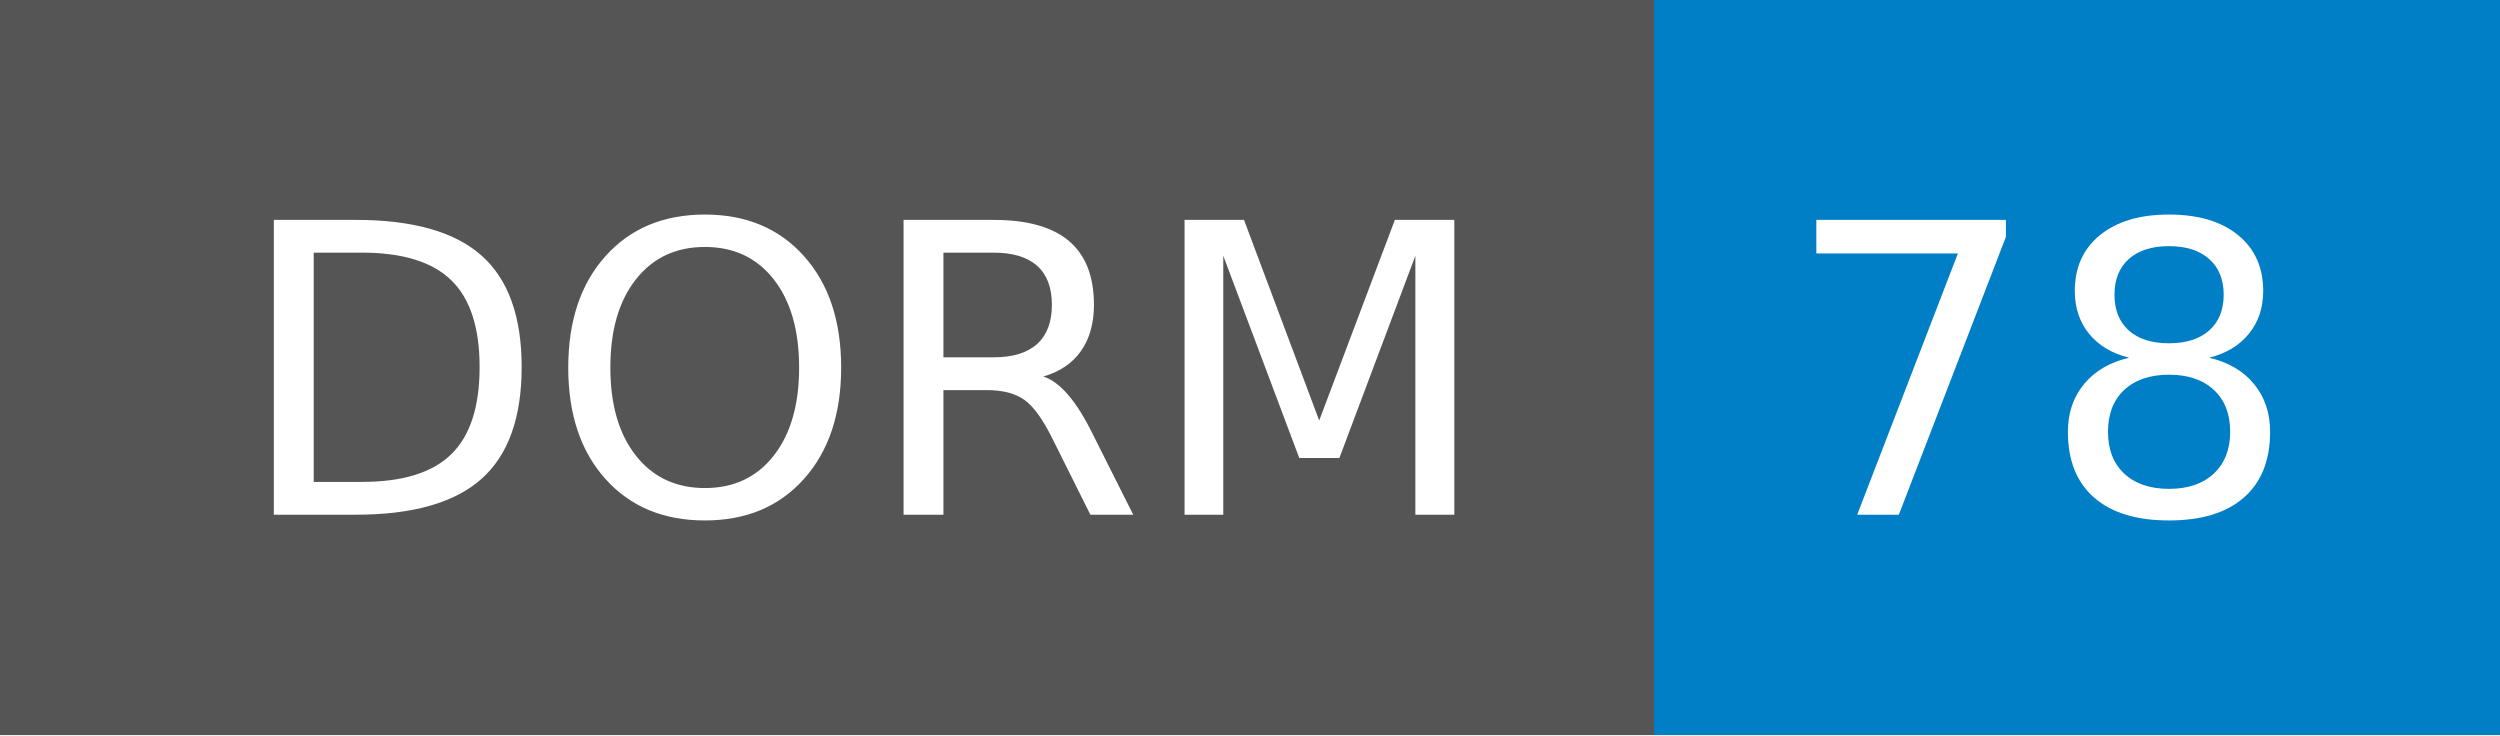
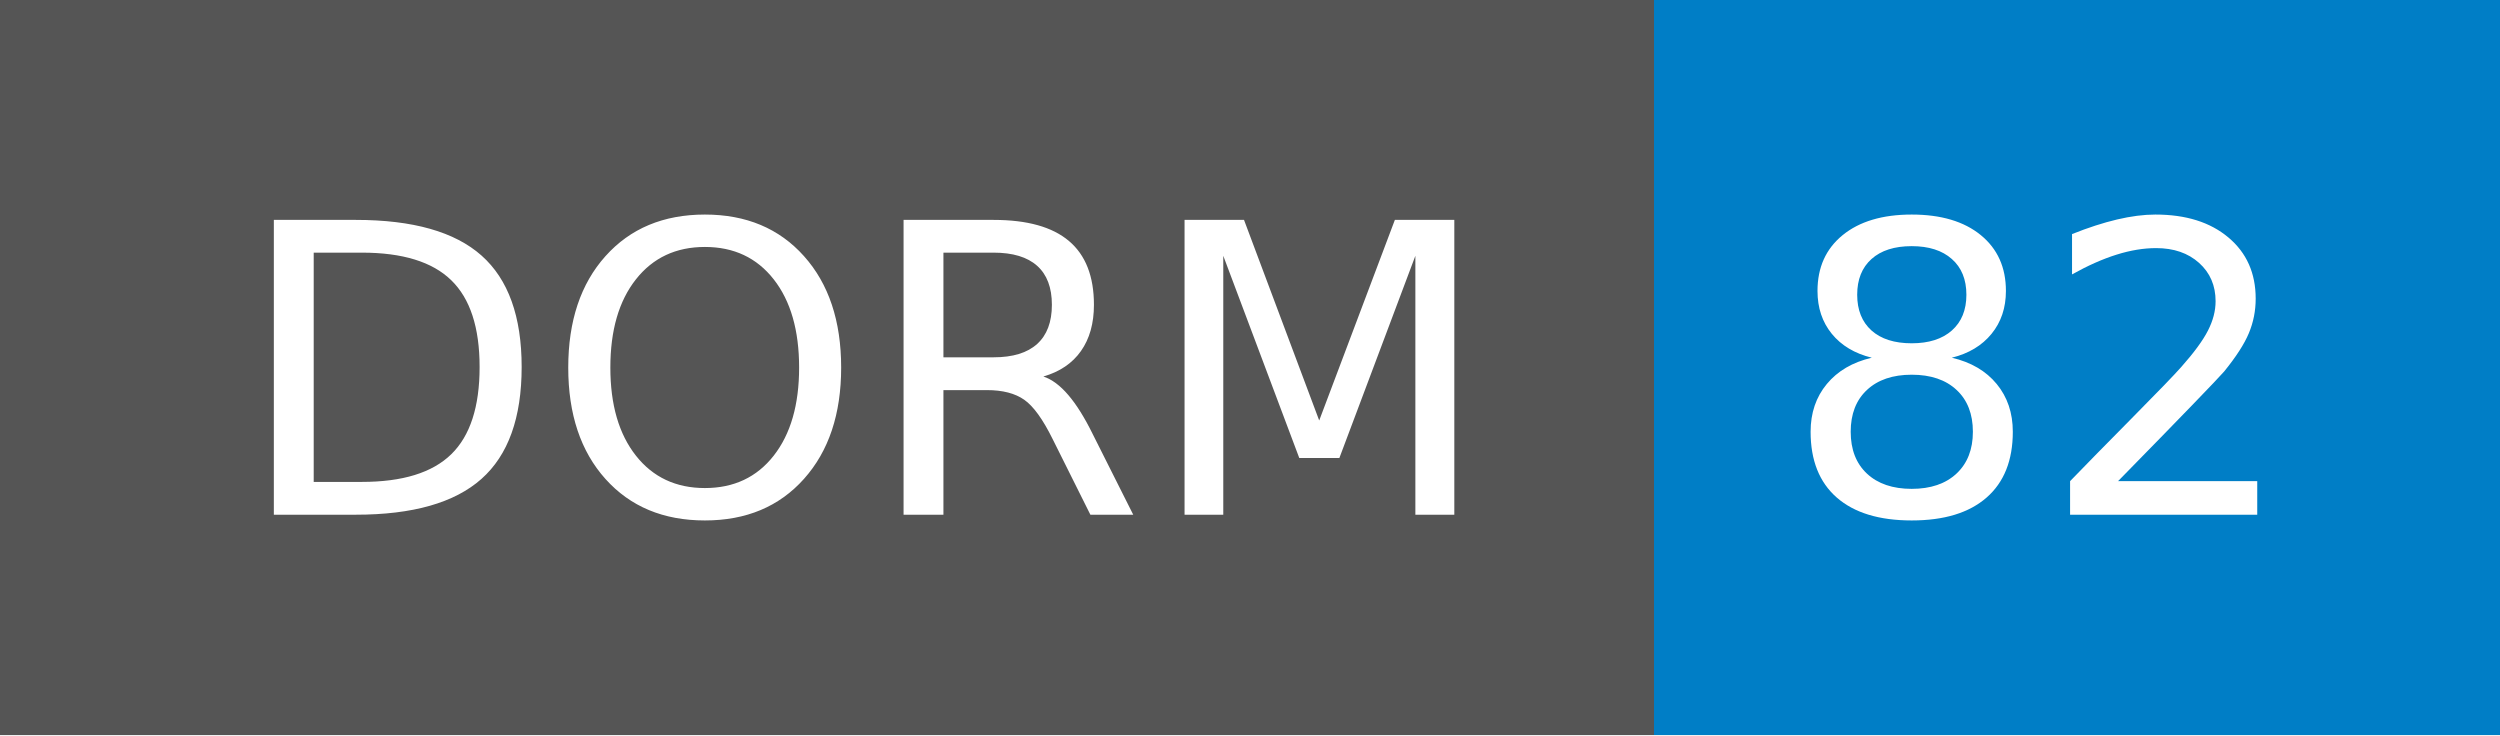
- <svg xmlns="http://www.w3.org/2000/svg" width="68" height="20" role="img" aria-label="DORM: 78">
+ <svg xmlns="http://www.w3.org/2000/svg" width="68" height="20" role="img" aria-label="DORM: 82">
  <g shape-rendering="crispEdges">
    <rect width="45" height="20" fill="#555" />
    <rect x="45" width="23" height="20" fill="#007ec6" />
  </g>
  <g fill="#fff" text-anchor="middle" font-family="Verdana,Geneva,DejaVu Sans,sans-serif" text-rendering="geometricPrecision" font-size="110">
    <text x="235" y="140" transform="scale(.1)" fill="#fff" textLength="350">DORM</text>
-     <text x="555" y="140" transform="scale(.1)" fill="#fff" textLength="130">78</text>
+     <text x="555" y="140" transform="scale(.1)" fill="#fff" textLength="130">82</text>
  </g>
</svg>
